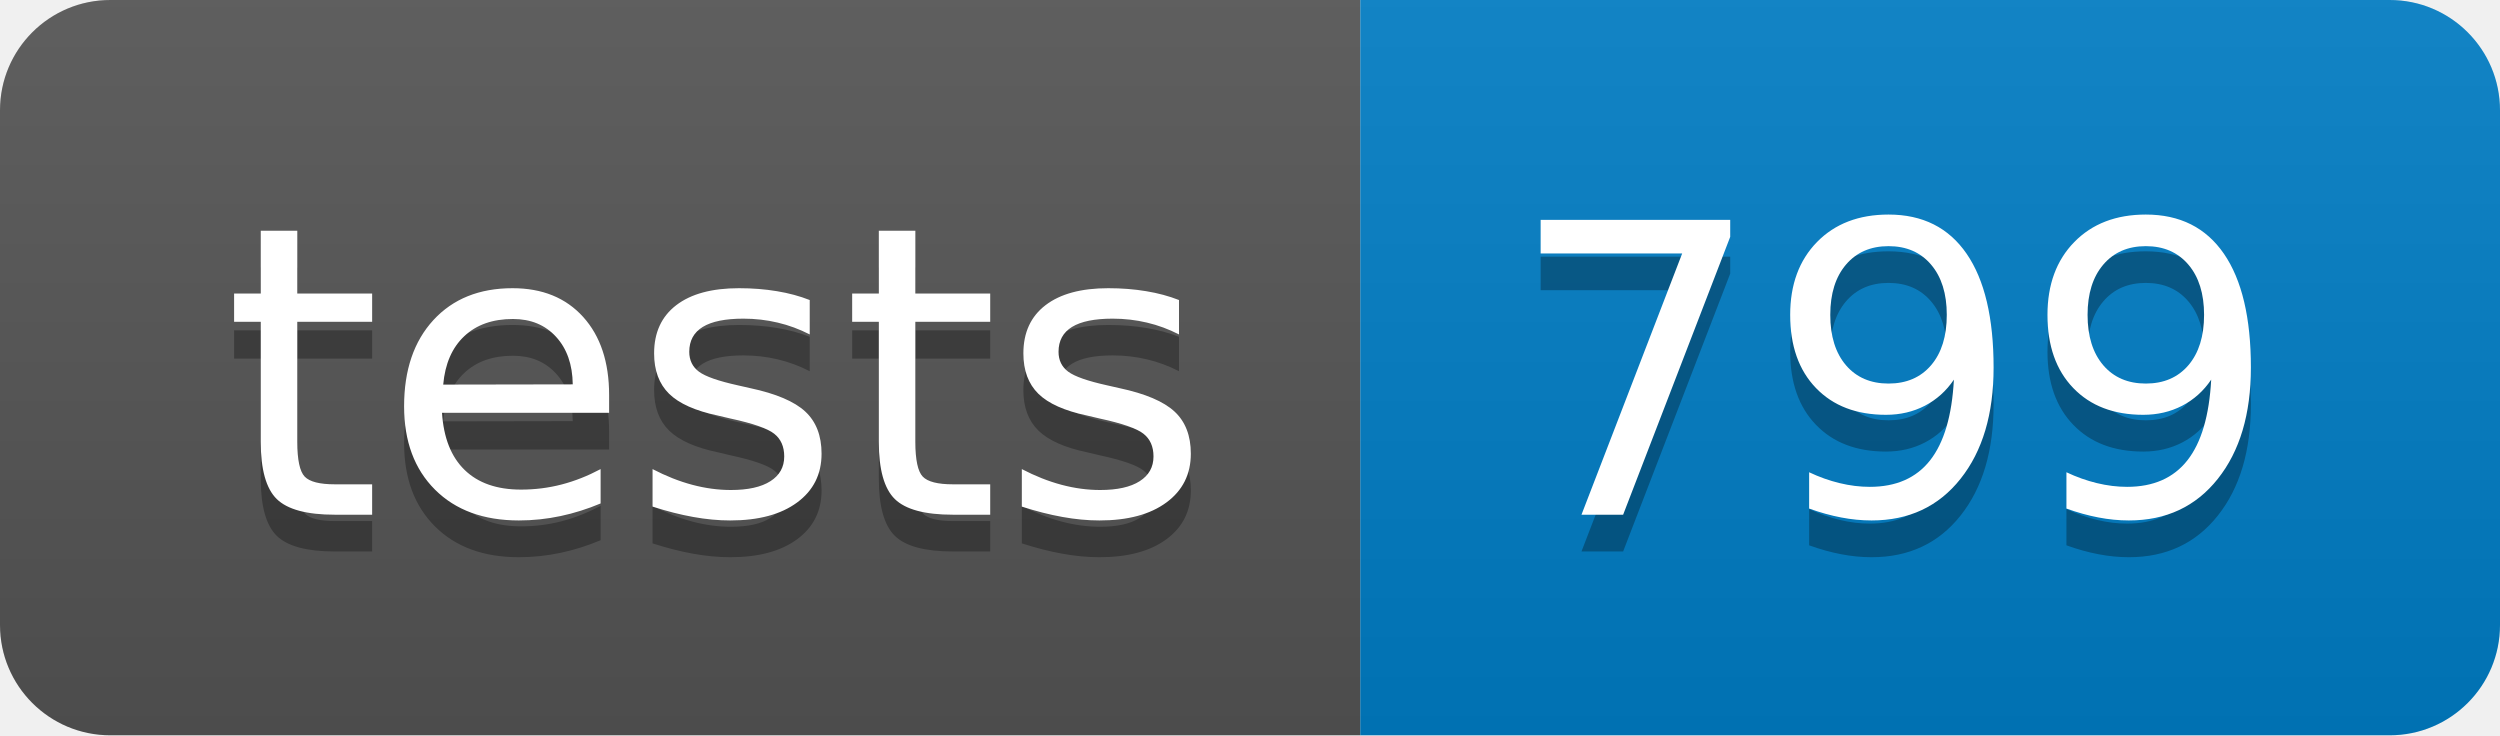
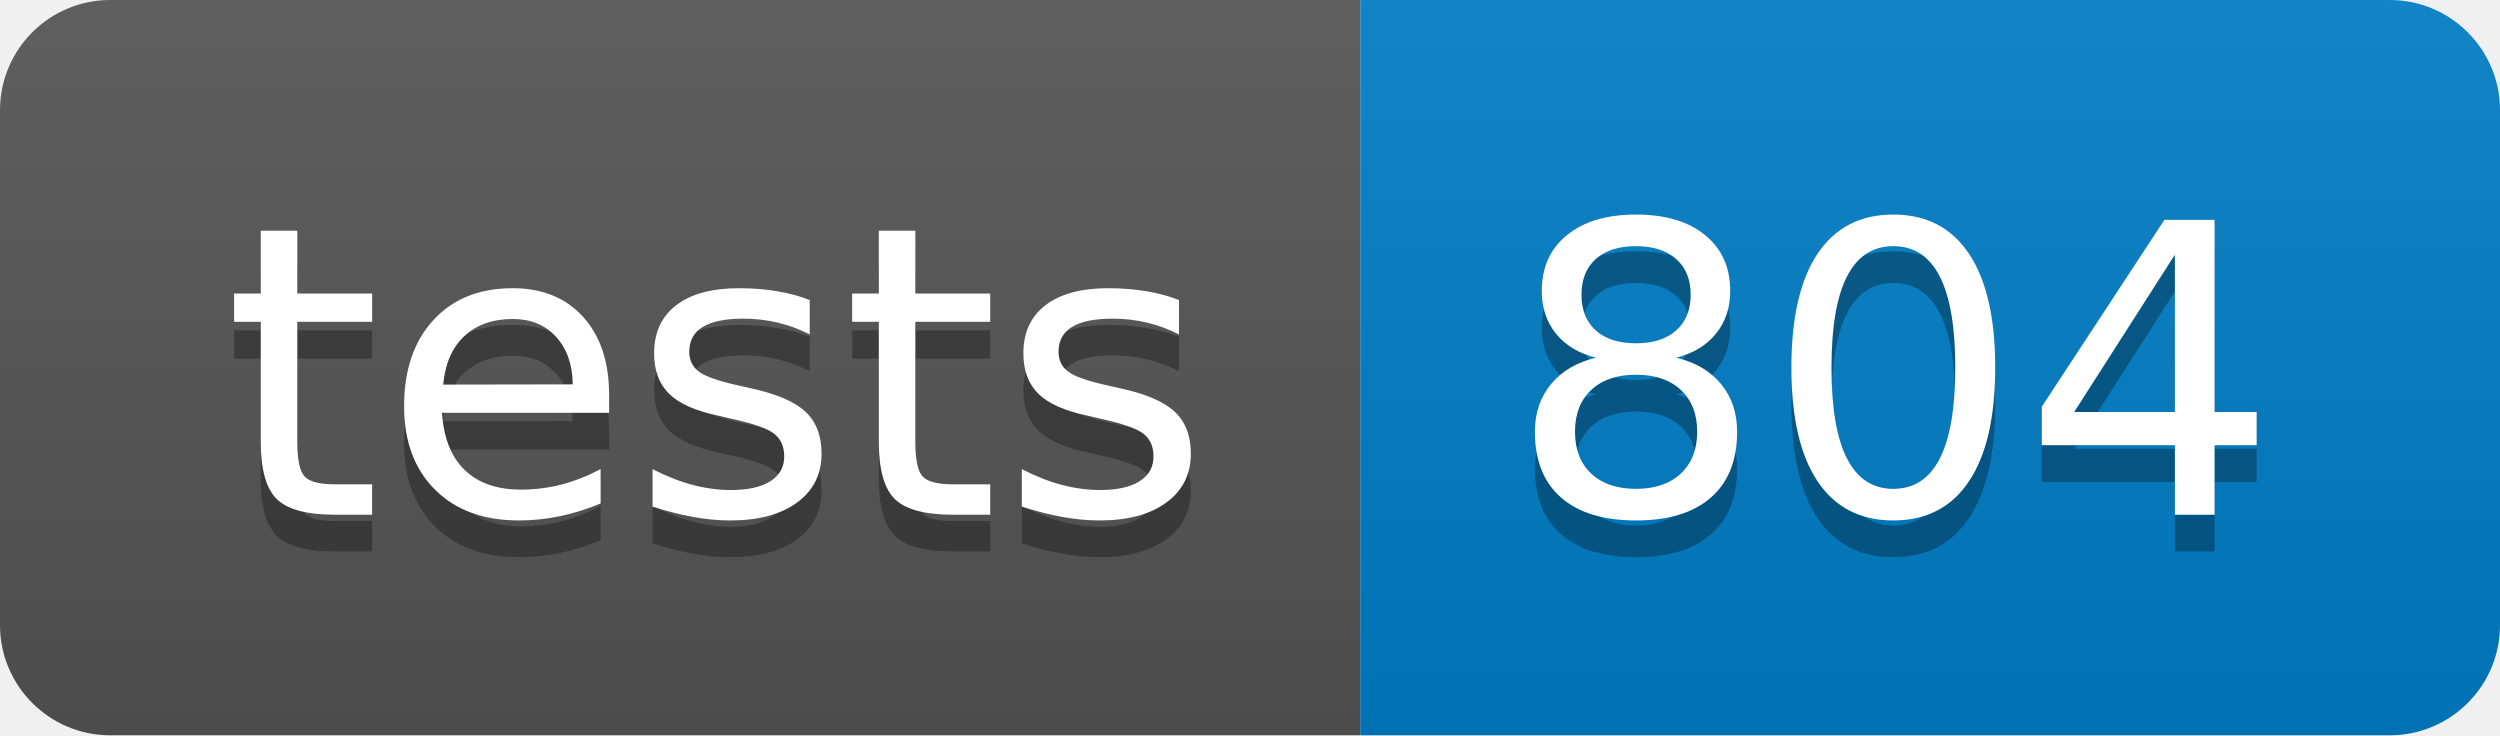
- <svg xmlns="http://www.w3.org/2000/svg" width="68" height="20" role="img" aria-label="tests: 799">
+ <svg xmlns="http://www.w3.org/2000/svg" width="68" height="20" role="img" aria-label="tests: 804">
  <linearGradient id="s" x2="0" y2="100%">
    <stop offset="0" stop-color="#bbb" stop-opacity=".1" />
    <stop offset="1" stop-opacity=".1" />
  </linearGradient>
  <clipPath id="r">
    <rect width="68" height="20" rx="3" fill="#fff" />
  </clipPath>
  <g clip-path="url(#r)">
    <rect width="37" height="20" fill="#555" />
    <rect x="37" width="31" height="20" fill="#007ec6" />
    <rect width="68" height="20" fill="url(#s)" />
  </g>
  <g fill="#fff" text-anchor="middle" font-family="Verdana,Geneva,DejaVu Sans,sans-serif" text-rendering="geometricPrecision" font-size="110">
    <text aria-hidden="true" x="195" y="150" fill="#010101" fill-opacity=".3" transform="scale(.1)" textLength="270">tests</text>
    <text x="195" y="140" transform="scale(.1)" fill="#fff" textLength="270">tests</text>
-     <text aria-hidden="true" x="515" y="150" fill="#010101" fill-opacity=".3" transform="scale(.1)" textLength="210">799</text>
-     <text x="515" y="140" transform="scale(.1)" fill="#fff" textLength="210">799</text>
+     <text aria-hidden="true" x="515" y="150" fill="#010101" fill-opacity=".3" transform="scale(.1)" textLength="210">804</text>
+     <text x="515" y="140" transform="scale(.1)" fill="#fff" textLength="210">804</text>
  </g>
</svg>
